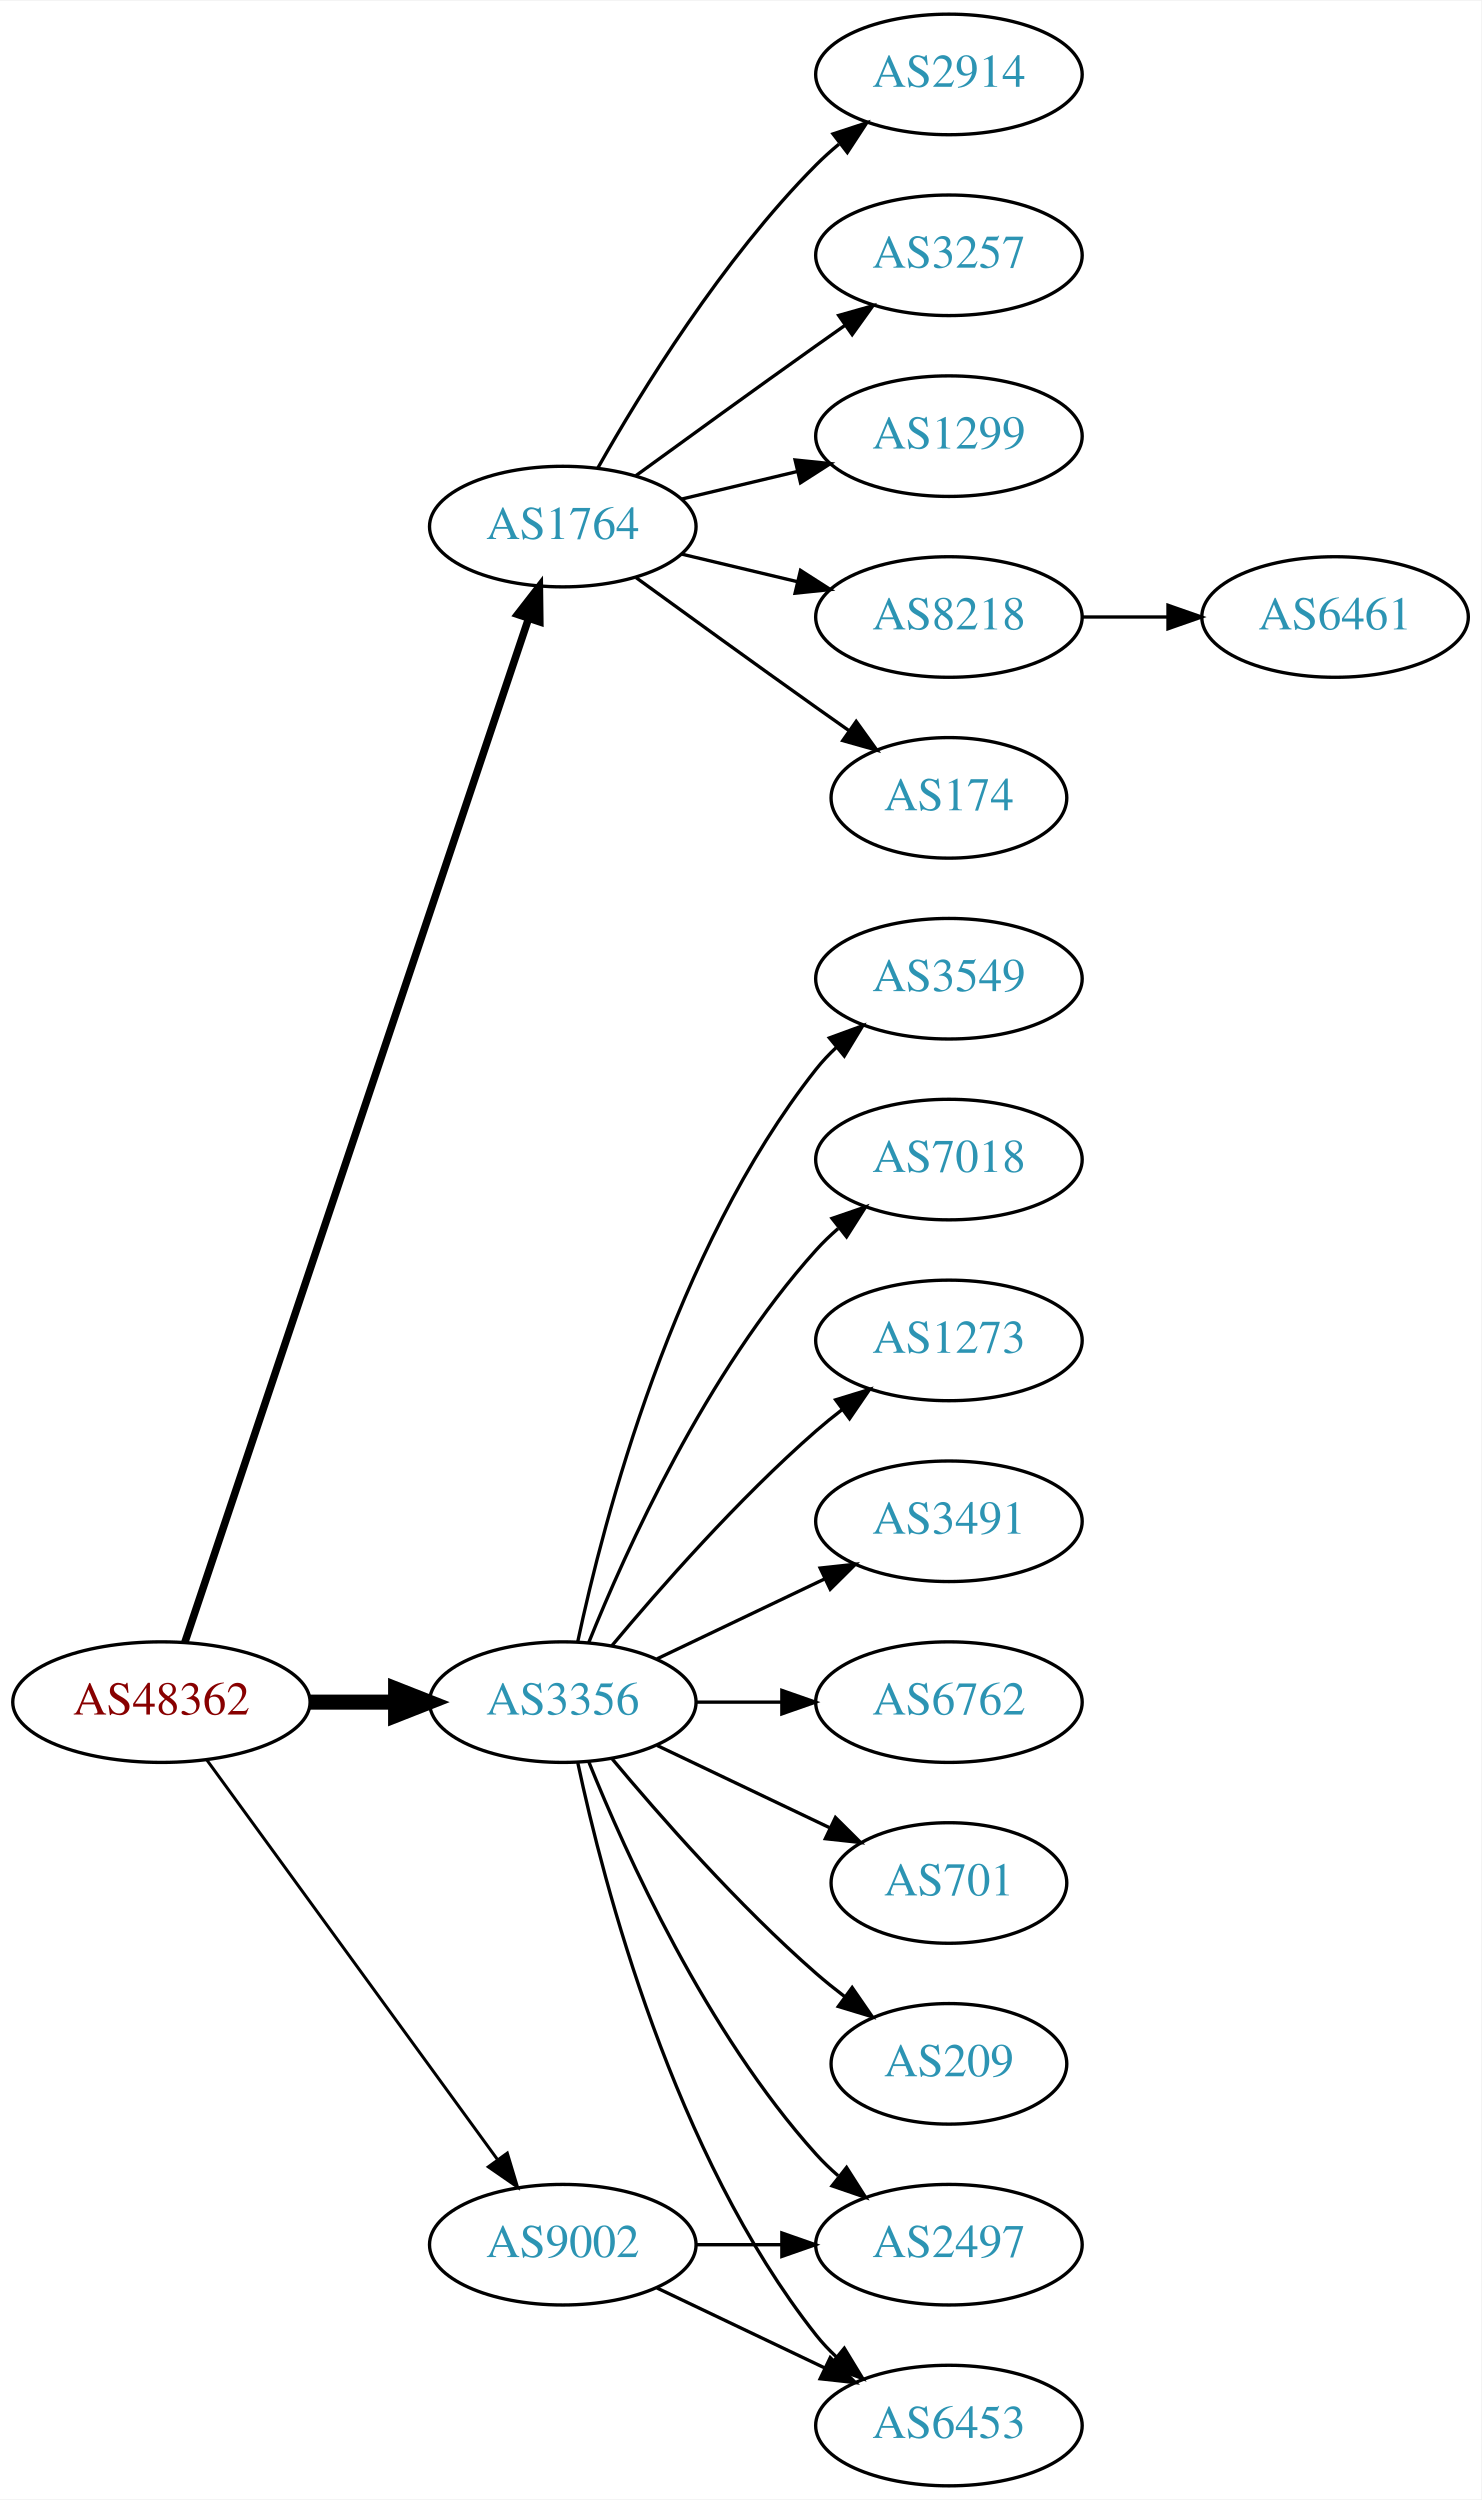
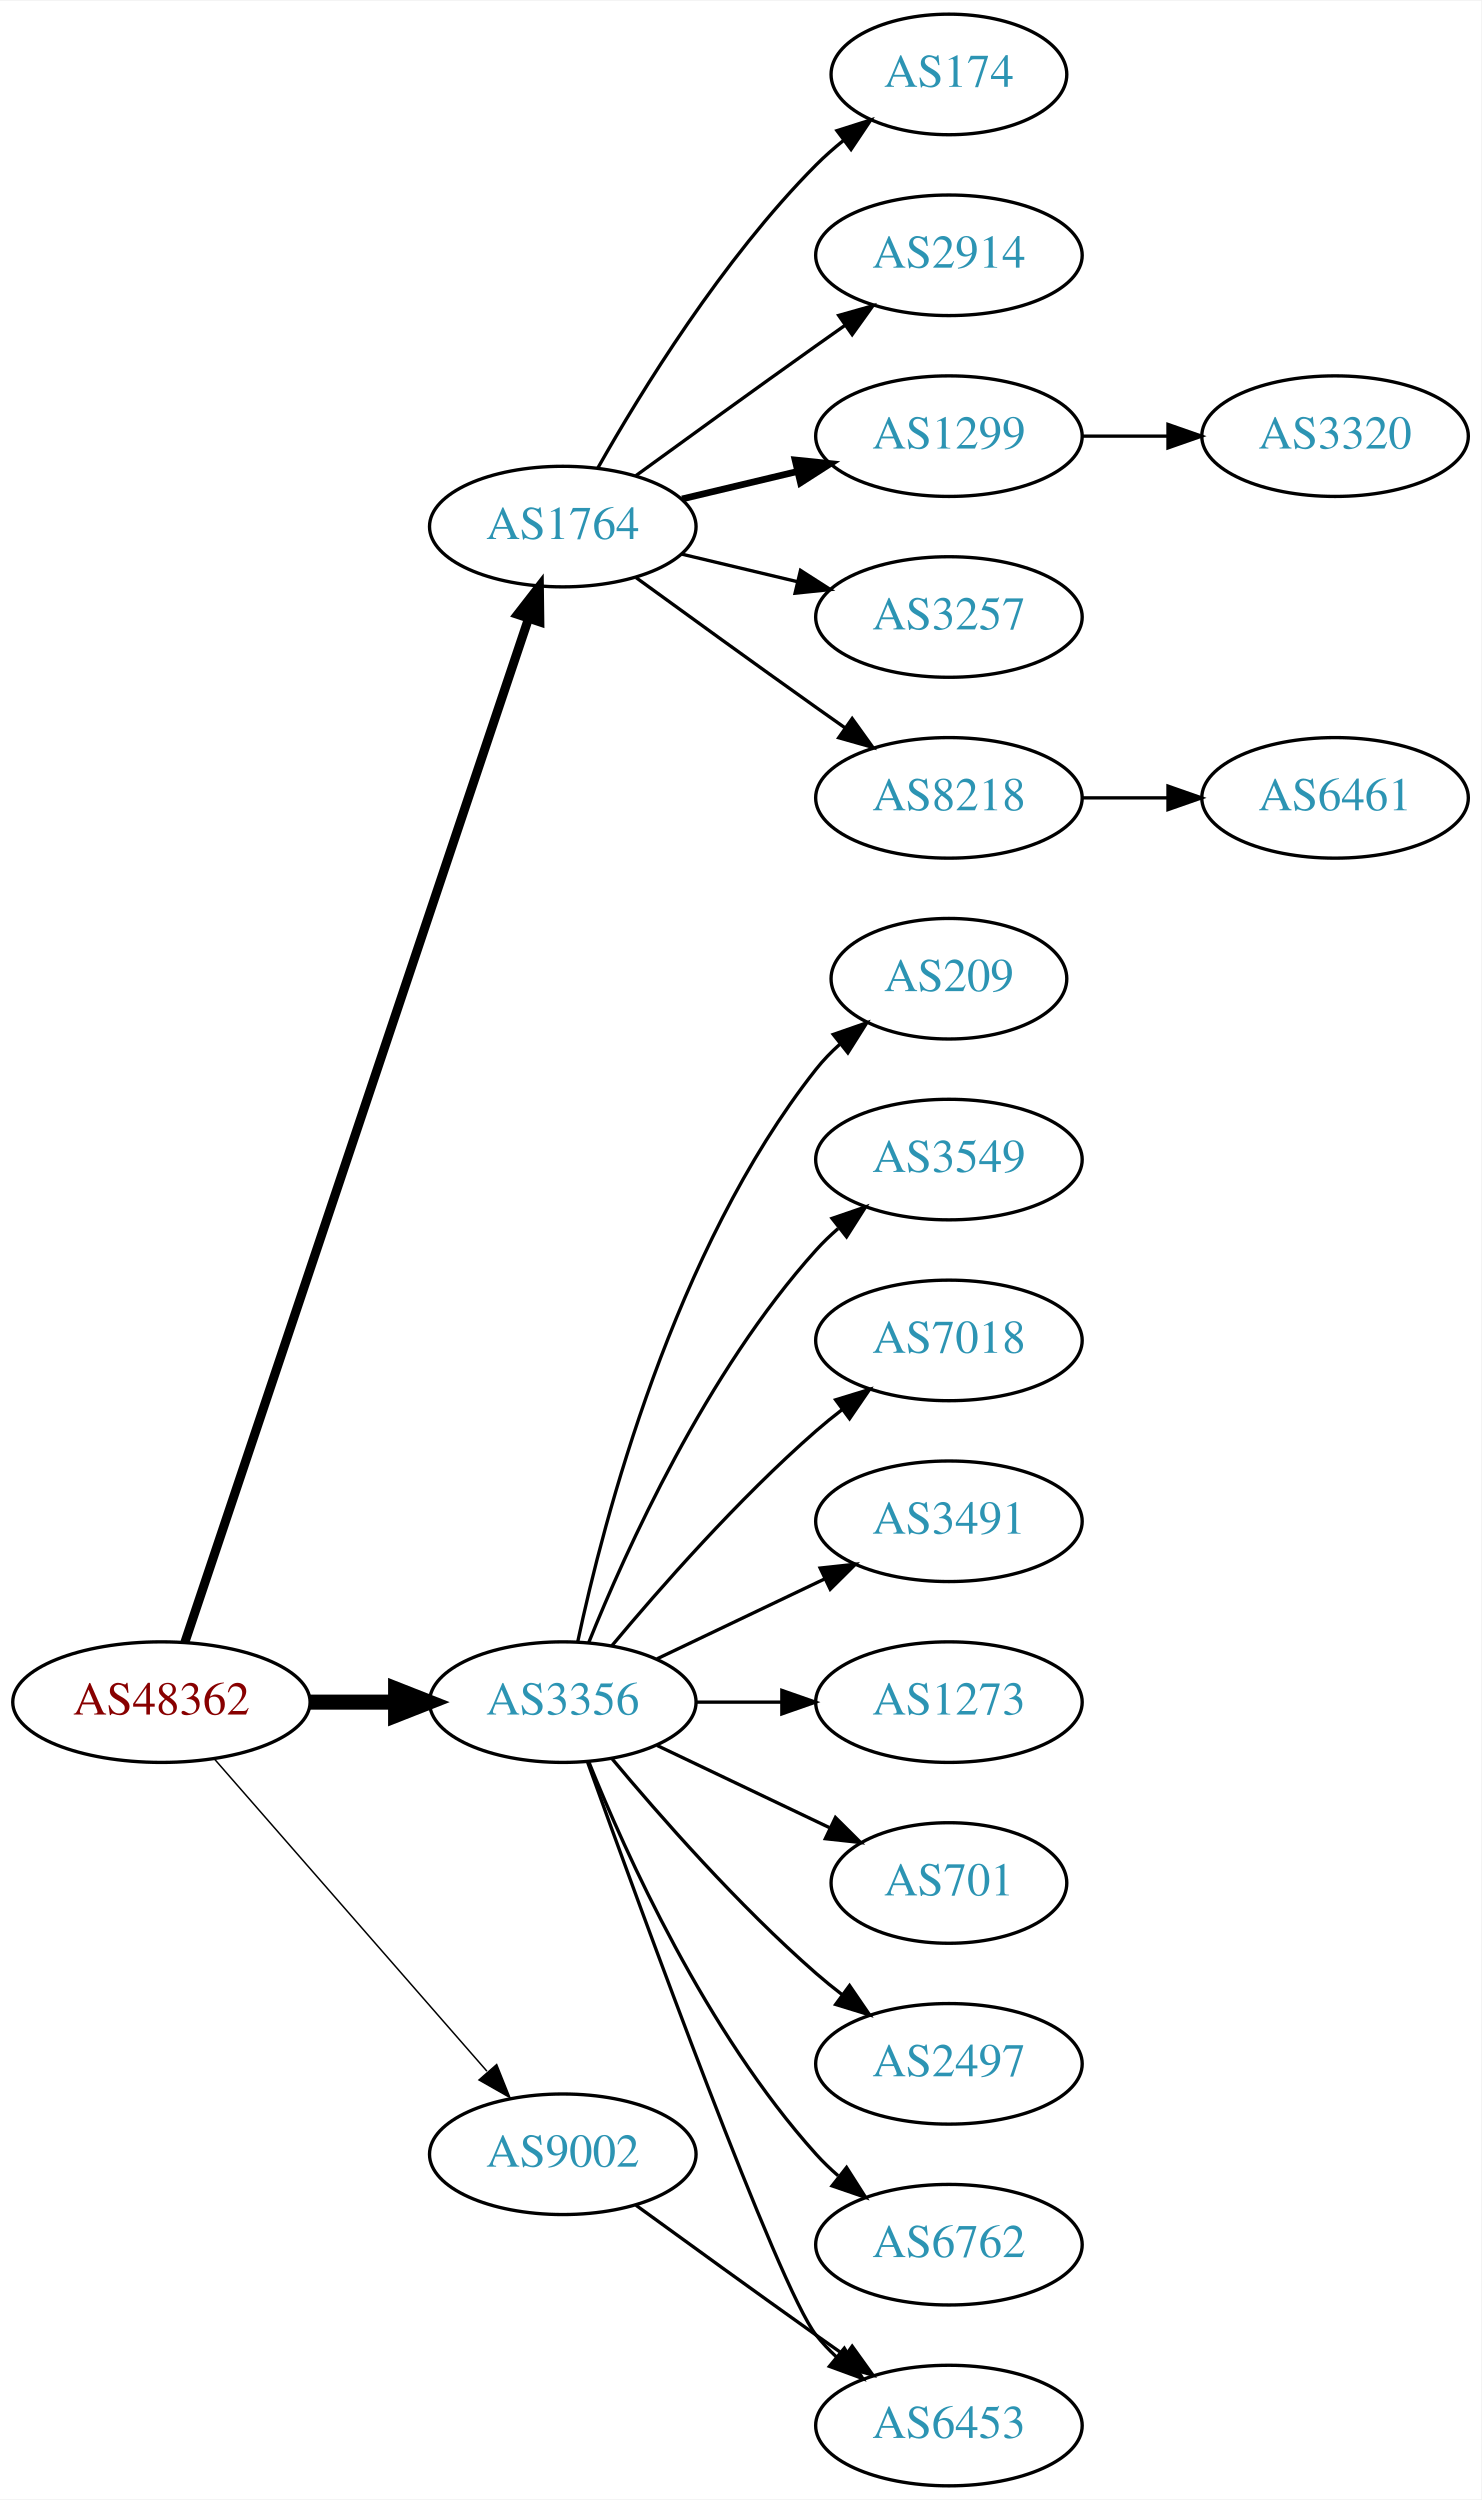
<svg xmlns="http://www.w3.org/2000/svg" xmlns:xlink="http://www.w3.org/1999/xlink" width="442pt" height="746pt" viewBox="0.00 0.00 442.27 746.00">
  <g id="graph0" class="graph" transform="scale(1 1) rotate(0) translate(4 742)">
    <polygon fill="white" stroke="none" points="-4,4 -4,-742 438.271,-742 438.271,4 -4,4" />
    <g id="node1" class="node">
      <g id="a_node1">
        <a xlink:href="/asn/48362" xlink:title="AS48362 ~ Stadtwerke Feldkirch [AT]">
          <ellipse fill="#ffffff" stroke="black" cx="44.196" cy="-234" rx="44.393" ry="18" />
          <text text-anchor="middle" x="44.196" y="-230.3" font-family="Times,serif" font-size="14.00" fill="#880000">AS48362</text>
        </a>
      </g>
    </g>
    <g id="node2" class="node">
      <g id="a_node2">
        <a xlink:href="/asn/1764" xlink:title="AS1764 ~ NEXTLAYER-AS [AT]">
          <ellipse fill="#ffffff" stroke="black" cx="164.039" cy="-585" rx="39.794" ry="18" />
          <text text-anchor="middle" x="164.039" y="-581.3" font-family="Times,serif" font-size="14.00" fill="#2c94b3">AS1764</text>
        </a>
      </g>
    </g>
    <g id="edge1" class="edge">
-       <path fill="none" stroke="black" stroke-width="2.25" d="M51.202,-251.889C70.43,-309.16 130.566,-488.279 153.773,-557.403" />
-       <polygon fill="black" stroke="black" stroke-width="2.25" points="150.544,-558.781 157.045,-567.147 157.18,-556.553 150.544,-558.781" />
+       <path fill="none" stroke="black" stroke-width="2.7" d="M51.202,-251.889C70.43,-309.16 130.566,-488.279 153.773,-557.403" />
+       <polygon fill="black" stroke="black" stroke-width="2.7" points="150.544,-558.781 157.045,-567.147 157.18,-556.553 150.544,-558.781" />
    </g>
    <g id="node3" class="node">
      <g id="a_node3">
        <a xlink:href="/asn/3356" xlink:title="AS3356 ~ Level 3 Parent, LLC [US]">
          <ellipse fill="#ffffff" stroke="black" cx="164.039" cy="-234" rx="39.794" ry="18" />
          <text text-anchor="middle" x="164.039" y="-230.3" font-family="Times,serif" font-size="14.00" fill="#2c94b3">AS3356</text>
        </a>
      </g>
    </g>
    <g id="edge2" class="edge">
      <path fill="none" stroke="black" stroke-width="4.5" d="M88.407,-234C96.72,-234 105.482,-234 113.965,-234" />
      <polygon fill="black" stroke="black" stroke-width="4.5" points="114.123,-237.938 124.123,-234 114.123,-230.063 114.123,-237.938" />
    </g>
    <g id="node4" class="node">
      <g id="a_node4">
        <a xlink:href="/asn/9002" xlink:title="AS9002 ~ RETN Limited [EU]">
-           <ellipse fill="#ffffff" stroke="black" cx="164.039" cy="-72" rx="39.794" ry="18" />
-           <text text-anchor="middle" x="164.039" y="-68.3" font-family="Times,serif" font-size="14.00" fill="#2c94b3">AS9002</text>
+           <ellipse fill="#ffffff" stroke="black" cx="164.039" cy="-99" rx="39.794" ry="18" />
+           <text text-anchor="middle" x="164.039" y="-95.3" font-family="Times,serif" font-size="14.00" fill="#2c94b3">AS9002</text>
        </a>
      </g>
    </g>
    <g id="edge3" class="edge">
-       <path fill="none" stroke="black" stroke-width="0.9" d="M57.807,-216.663C78.628,-188.04 120.29,-130.767 144.479,-97.514" />
-       <polygon fill="black" stroke="black" stroke-width="0.9" points="147.466,-99.358 150.518,-89.212 141.805,-95.24 147.466,-99.358" />
+       <path fill="none" stroke="black" stroke-width="0.45" d="M60.121,-216.902C80.663,-193.369 117.782,-150.845 141.379,-123.813" />
+       <polygon fill="black" stroke="black" stroke-width="0.45" points="144.296,-125.794 148.235,-115.959 139.022,-121.191 144.296,-125.794" />
    </g>
    <g id="node5" class="node">
      <g id="a_node5">
+         <a xlink:href="/asn/174" xlink:title="AS174 ~ Cogent Communications [US]">
+           <ellipse fill="#ffffff" stroke="black" cx="279.332" cy="-720" rx="35.194" ry="18" />
+           <text text-anchor="middle" x="279.332" y="-716.3" font-family="Times,serif" font-size="14.00" fill="#2c94b3">AS174</text>
+         </a>
+       </g>
+     </g>
+     <g id="edge4" class="edge">
+       <path fill="none" stroke="black" d="M174.498,-602.49C187.28,-625.096 211.712,-664.886 239.685,-693 242.185,-695.513 244.946,-697.949 247.807,-700.261" />
+       <polygon fill="black" stroke="black" points="245.905,-703.21 256.004,-706.413 250.108,-697.611 245.905,-703.21" />
+     </g>
+     <g id="node6" class="node">
+       <g id="a_node6">
+         <a xlink:href="/asn/2914" xlink:title="AS2914 ~ NTT America, Inc. [US]">
+           <ellipse fill="#ffffff" stroke="black" cx="279.332" cy="-666" rx="39.794" ry="18" />
+           <text text-anchor="middle" x="279.332" y="-662.3" font-family="Times,serif" font-size="14.00" fill="#2c94b3">AS2914</text>
+         </a>
+       </g>
+     </g>
+     <g id="edge5" class="edge">
+       <path fill="none" stroke="black" d="M185.887,-600.222C200.821,-611.091 221.435,-626.025 239.685,-639 242.506,-641.005 245.449,-643.085 248.397,-645.159" />
+       <polygon fill="black" stroke="black" points="246.424,-648.05 256.621,-650.926 250.443,-642.319 246.424,-648.05" />
+     </g>
+     <g id="node7" class="node">
+       <g id="a_node7">
        <a xlink:href="/asn/1299" xlink:title="AS1299 ~ Telia Carrier [EU]">
          <ellipse fill="#ffffff" stroke="black" cx="279.332" cy="-612" rx="39.794" ry="18" />
          <text text-anchor="middle" x="279.332" y="-608.3" font-family="Times,serif" font-size="14.00" fill="#2c94b3">AS1299</text>
        </a>
      </g>
    </g>
-     <g id="edge4" class="edge">
-       <path fill="none" stroke="black" d="M199.646,-593.248C210.517,-595.838 222.671,-598.735 234.114,-601.462" />
-       <polygon fill="black" stroke="black" points="233.397,-604.889 243.936,-603.803 235.02,-598.08 233.397,-604.889" />
-     </g>
-     <g id="node6" class="node">
-       <g id="a_node6">
-         <a xlink:href="/asn/8218" xlink:title="AS8218 ~ legacy Neotelecoms [FR]">
+     <g id="edge6" class="edge">
+       <path fill="none" stroke="black" stroke-width="2" d="M199.646,-593.248C210.517,-595.838 222.671,-598.735 234.114,-601.462" />
+       <polygon fill="black" stroke="black" stroke-width="2" points="233.397,-604.889 243.936,-603.803 235.02,-598.08 233.397,-604.889" />
+     </g>
+     <g id="node8" class="node">
+       <g id="a_node8">
+         <a xlink:href="/asn/3257" xlink:title="AS3257 ~ GTT [DE]">
          <ellipse fill="#ffffff" stroke="black" cx="279.332" cy="-558" rx="39.794" ry="18" />
-           <text text-anchor="middle" x="279.332" y="-554.3" font-family="Times,serif" font-size="14.00" fill="#2c94b3">AS8218</text>
-         </a>
-       </g>
-     </g>
-     <g id="edge5" class="edge">
+           <text text-anchor="middle" x="279.332" y="-554.3" font-family="Times,serif" font-size="14.00" fill="#2c94b3">AS3257</text>
+         </a>
+       </g>
+     </g>
+     <g id="edge7" class="edge">
      <path fill="none" stroke="black" d="M199.646,-576.752C210.517,-574.162 222.671,-571.265 234.114,-568.538" />
      <polygon fill="black" stroke="black" points="235.02,-571.92 243.936,-566.197 233.397,-565.111 235.02,-571.92" />
    </g>
-     <g id="node7" class="node">
-       <g id="a_node7">
-         <a xlink:href="/asn/174" xlink:title="AS174 ~ Cogent Communications [US]">
-           <ellipse fill="#ffffff" stroke="black" cx="279.332" cy="-504" rx="35.194" ry="18" />
-           <text text-anchor="middle" x="279.332" y="-500.3" font-family="Times,serif" font-size="14.00" fill="#2c94b3">AS174</text>
-         </a>
-       </g>
-     </g>
-     <g id="edge6" class="edge">
-       <path fill="none" stroke="black" d="M185.887,-569.778C200.821,-558.909 221.435,-543.975 239.685,-531 242.895,-528.718 246.264,-526.339 249.619,-523.982" />
-       <polygon fill="black" stroke="black" points="251.647,-526.834 257.83,-518.23 247.631,-521.101 251.647,-526.834" />
-     </g>
-     <g id="node8" class="node">
-       <g id="a_node8">
-         <a xlink:href="/asn/2914" xlink:title="AS2914 ~ NTT America, Inc. [US]">
-           <ellipse fill="#ffffff" stroke="black" cx="279.332" cy="-720" rx="39.794" ry="18" />
-           <text text-anchor="middle" x="279.332" y="-716.3" font-family="Times,serif" font-size="14.00" fill="#2c94b3">AS2914</text>
-         </a>
-       </g>
-     </g>
-     <g id="edge7" class="edge">
-       <path fill="none" stroke="black" d="M174.498,-602.49C187.28,-625.096 211.712,-664.886 239.685,-693 241.796,-695.121 244.092,-697.188 246.477,-699.171" />
-       <polygon fill="black" stroke="black" points="244.73,-702.242 254.793,-705.556 248.993,-696.69 244.73,-702.242" />
-     </g>
    <g id="node9" class="node">
      <g id="a_node9">
-         <a xlink:href="/asn/3257" xlink:title="AS3257 ~ GTT [DE]">
-           <ellipse fill="#ffffff" stroke="black" cx="279.332" cy="-666" rx="39.794" ry="18" />
-           <text text-anchor="middle" x="279.332" y="-662.3" font-family="Times,serif" font-size="14.00" fill="#2c94b3">AS3257</text>
+         <a xlink:href="/asn/8218" xlink:title="AS8218 ~ legacy Neotelecoms [FR]">
+           <ellipse fill="#ffffff" stroke="black" cx="279.332" cy="-504" rx="39.794" ry="18" />
+           <text text-anchor="middle" x="279.332" y="-500.3" font-family="Times,serif" font-size="14.00" fill="#2c94b3">AS8218</text>
        </a>
      </g>
    </g>
    <g id="edge8" class="edge">
-       <path fill="none" stroke="black" d="M185.887,-600.222C200.821,-611.091 221.435,-626.025 239.685,-639 242.506,-641.005 245.449,-643.085 248.397,-645.159" />
-       <polygon fill="black" stroke="black" points="246.424,-648.05 256.621,-650.926 250.443,-642.319 246.424,-648.05" />
-     </g>
-     <g id="node11" class="node">
-       <g id="a_node11">
-         <a xlink:href="/asn/3549" xlink:title="AS3549 ~ Level 3 Parent, LLC [US]">
-           <ellipse fill="#ffffff" stroke="black" cx="279.332" cy="-450" rx="39.794" ry="18" />
-           <text text-anchor="middle" x="279.332" y="-446.3" font-family="Times,serif" font-size="14.00" fill="#2c94b3">AS3549</text>
-         </a>
-       </g>
-     </g>
-     <g id="edge10" class="edge">
-       <path fill="none" stroke="black" d="M168.529,-252.16C176.16,-288.03 197.152,-369.155 239.685,-423 241.493,-425.288 243.545,-427.462 245.74,-429.51" />
-       <polygon fill="black" stroke="black" points="243.651,-432.323 253.6,-435.966 248.094,-426.914 243.651,-432.323" />
+       <path fill="none" stroke="black" d="M185.887,-569.778C200.821,-558.909 221.435,-543.975 239.685,-531 242.506,-528.995 245.449,-526.915 248.397,-524.841" />
+       <polygon fill="black" stroke="black" points="250.443,-527.681 256.621,-519.074 246.424,-521.95 250.443,-527.681" />
    </g>
    <g id="node12" class="node">
      <g id="a_node12">
-         <a xlink:href="/asn/7018" xlink:title="AS7018 ~ AT&amp;T Services, Inc. [US]">
+         <a xlink:href="/asn/209" xlink:title="AS209 ~ CenturyLink Communications, LLC [US]">
+           <ellipse fill="#ffffff" stroke="black" cx="279.332" cy="-450" rx="35.194" ry="18" />
+           <text text-anchor="middle" x="279.332" y="-446.3" font-family="Times,serif" font-size="14.00" fill="#2c94b3">AS209</text>
+         </a>
+       </g>
+     </g>
+     <g id="edge11" class="edge">
+       <path fill="none" stroke="black" d="M168.529,-252.16C176.16,-288.03 197.152,-369.155 239.685,-423 241.765,-425.633 244.17,-428.116 246.743,-430.428" />
+       <polygon fill="black" stroke="black" points="244.799,-433.354 254.806,-436.835 249.154,-427.873 244.799,-433.354" />
+     </g>
+     <g id="node13" class="node">
+       <g id="a_node13">
+         <a xlink:href="/asn/3549" xlink:title="AS3549 ~ Level 3 Parent, LLC [US]">
          <ellipse fill="#ffffff" stroke="black" cx="279.332" cy="-396" rx="39.794" ry="18" />
-           <text text-anchor="middle" x="279.332" y="-392.3" font-family="Times,serif" font-size="14.00" fill="#2c94b3">AS7018</text>
-         </a>
-       </g>
-     </g>
-     <g id="edge11" class="edge">
+           <text text-anchor="middle" x="279.332" y="-392.3" font-family="Times,serif" font-size="14.00" fill="#2c94b3">AS3549</text>
+         </a>
+       </g>
+     </g>
+     <g id="edge12" class="edge">
      <path fill="none" stroke="black" d="M171.786,-251.787C182.837,-279.243 206.891,-332.578 239.685,-369 241.688,-371.224 243.906,-373.363 246.239,-375.397" />
      <polygon fill="black" stroke="black" points="244.437,-378.433 254.458,-381.873 248.769,-372.935 244.437,-378.433" />
    </g>
-     <g id="node13" class="node">
-       <g id="a_node13">
-         <a xlink:href="/asn/1273" xlink:title="AS1273 ~ Vodafone Group PLC [EU]">
+     <g id="node14" class="node">
+       <g id="a_node14">
+         <a xlink:href="/asn/7018" xlink:title="AS7018 ~ AT&amp;T Services, Inc. [US]">
          <ellipse fill="#ffffff" stroke="black" cx="279.332" cy="-342" rx="39.794" ry="18" />
-           <text text-anchor="middle" x="279.332" y="-338.3" font-family="Times,serif" font-size="14.00" fill="#2c94b3">AS1273</text>
-         </a>
-       </g>
-     </g>
-     <g id="edge12" class="edge">
+           <text text-anchor="middle" x="279.332" y="-338.3" font-family="Times,serif" font-size="14.00" fill="#2c94b3">AS7018</text>
+         </a>
+       </g>
+     </g>
+     <g id="edge13" class="edge">
      <path fill="none" stroke="black" d="M178.669,-250.817C192.951,-267.929 216.498,-294.745 239.685,-315 242.151,-317.154 244.789,-319.294 247.487,-321.372" />
      <polygon fill="black" stroke="black" points="245.512,-324.264 255.641,-327.37 249.66,-318.625 245.512,-324.264" />
    </g>
-     <g id="node14" class="node">
-       <g id="a_node14">
+     <g id="node15" class="node">
+       <g id="a_node15">
        <a xlink:href="/asn/3491" xlink:title="AS3491 ~ PCCW Global, Inc. [US]">
          <ellipse fill="#ffffff" stroke="black" cx="279.332" cy="-288" rx="39.794" ry="18" />
          <text text-anchor="middle" x="279.332" y="-284.3" font-family="Times,serif" font-size="14.00" fill="#2c94b3">AS3491</text>
        </a>
      </g>
    </g>
-     <g id="edge13" class="edge">
+     <g id="edge14" class="edge">
      <path fill="none" stroke="black" d="M192.175,-246.934C207.169,-254.081 225.99,-263.052 242.213,-270.785" />
      <polygon fill="black" stroke="black" points="240.884,-274.028 251.417,-275.171 243.895,-267.709 240.884,-274.028" />
    </g>
-     <g id="node15" class="node">
-       <g id="a_node15">
-         <a xlink:href="/asn/6762" xlink:title="AS6762 ~ TELECOM ITALIA SPARKLE S.p.A. [IT]">
+     <g id="node16" class="node">
+       <g id="a_node16">
+         <a xlink:href="/asn/1273" xlink:title="AS1273 ~ Vodafone Group PLC [EU]">
          <ellipse fill="#ffffff" stroke="black" cx="279.332" cy="-234" rx="39.794" ry="18" />
-           <text text-anchor="middle" x="279.332" y="-230.3" font-family="Times,serif" font-size="14.00" fill="#2c94b3">AS6762</text>
-         </a>
-       </g>
-     </g>
-     <g id="edge14" class="edge">
+           <text text-anchor="middle" x="279.332" y="-230.3" font-family="Times,serif" font-size="14.00" fill="#2c94b3">AS1273</text>
+         </a>
+       </g>
+     </g>
+     <g id="edge15" class="edge">
      <path fill="none" stroke="black" d="M203.711,-234C211.914,-234 220.678,-234 229.21,-234" />
      <polygon fill="black" stroke="black" points="229.449,-237.5 239.449,-234 229.449,-230.5 229.449,-237.5" />
    </g>
-     <g id="node16" class="node">
-       <g id="a_node16">
+     <g id="node17" class="node">
+       <g id="a_node17">
        <a xlink:href="/asn/701" xlink:title="AS701 ~ UUNET [US]">
          <ellipse fill="#ffffff" stroke="black" cx="279.332" cy="-180" rx="35.194" ry="18" />
          <text text-anchor="middle" x="279.332" y="-176.3" font-family="Times,serif" font-size="14.00" fill="#2c94b3">AS701</text>
        </a>
      </g>
    </g>
-     <g id="edge15" class="edge">
+     <g id="edge16" class="edge">
      <path fill="none" stroke="black" d="M192.175,-221.066C207.607,-213.71 227.092,-204.423 243.628,-196.541" />
      <polygon fill="black" stroke="black" points="245.448,-199.551 252.969,-192.089 242.436,-193.232 245.448,-199.551" />
    </g>
-     <g id="node17" class="node">
-       <g id="a_node17">
-         <a xlink:href="/asn/2497" xlink:title="AS2497 ~ Internet Initiative Japan Inc. [JP]">
-           <ellipse fill="#ffffff" stroke="black" cx="279.332" cy="-72" rx="39.794" ry="18" />
-           <text text-anchor="middle" x="279.332" y="-68.3" font-family="Times,serif" font-size="14.00" fill="#2c94b3">AS2497</text>
-         </a>
-       </g>
-     </g>
-     <g id="edge16" class="edge">
-       <path fill="none" stroke="black" d="M171.786,-216.213C182.837,-188.757 206.891,-135.422 239.685,-99 241.688,-96.776 243.906,-94.637 246.239,-92.603" />
-       <polygon fill="black" stroke="black" points="248.769,-95.065 254.458,-86.127 244.437,-89.567 248.769,-95.065" />
-     </g>
    <g id="node18" class="node">
      <g id="a_node18">
-         <a xlink:href="/asn/209" xlink:title="AS209 ~ CenturyLink Communications, LLC [US]">
-           <ellipse fill="#ffffff" stroke="black" cx="279.332" cy="-126" rx="35.194" ry="18" />
-           <text text-anchor="middle" x="279.332" y="-122.3" font-family="Times,serif" font-size="14.00" fill="#2c94b3">AS209</text>
-         </a>
-       </g>
-     </g>
-     <g id="edge17" class="edge">
-       <path fill="none" stroke="black" d="M178.669,-217.183C192.951,-200.071 216.498,-173.255 239.685,-153 242.355,-150.668 245.228,-148.352 248.158,-146.114" />
-       <polygon fill="black" stroke="black" points="250.436,-148.784 256.449,-140.061 246.309,-143.13 250.436,-148.784" />
-     </g>
-     <g id="node19" class="node">
-       <g id="a_node19">
        <a xlink:href="/asn/6453" xlink:title="AS6453 ~ TATA COMMUNICATIONS (AMERICA) INC [US]">
          <ellipse fill="#ffffff" stroke="black" cx="279.332" cy="-18" rx="39.794" ry="18" />
          <text text-anchor="middle" x="279.332" y="-14.3" font-family="Times,serif" font-size="14.00" fill="#2c94b3">AS6453</text>
        </a>
      </g>
    </g>
+     <g id="edge17" class="edge">
+       <path fill="none" stroke="black" d="M171.412,-216.175C187.353,-171.849 228.478,-59.188 239.685,-45 241.493,-42.712 243.545,-40.538 245.74,-38.49" />
+       <polygon fill="black" stroke="black" points="248.094,-41.086 253.6,-32.034 243.651,-35.677 248.094,-41.086" />
+     </g>
+     <g id="node19" class="node">
+       <g id="a_node19">
+         <a xlink:href="/asn/2497" xlink:title="AS2497 ~ Internet Initiative Japan Inc. [JP]">
+           <ellipse fill="#ffffff" stroke="black" cx="279.332" cy="-126" rx="39.794" ry="18" />
+           <text text-anchor="middle" x="279.332" y="-122.3" font-family="Times,serif" font-size="14.00" fill="#2c94b3">AS2497</text>
+         </a>
+       </g>
+     </g>
    <g id="edge18" class="edge">
-       <path fill="none" stroke="black" d="M168.529,-215.84C176.16,-179.97 197.152,-98.845 239.685,-45 241.493,-42.712 243.545,-40.538 245.74,-38.49" />
-       <polygon fill="black" stroke="black" points="248.094,-41.086 253.6,-32.034 243.651,-35.677 248.094,-41.086" />
+       <path fill="none" stroke="black" d="M178.669,-217.183C192.951,-200.071 216.498,-173.255 239.685,-153 242.151,-150.846 244.789,-148.706 247.487,-146.628" />
+       <polygon fill="black" stroke="black" points="249.66,-149.375 255.641,-140.63 245.512,-143.736 249.66,-149.375" />
+     </g>
+     <g id="node20" class="node">
+       <g id="a_node20">
+         <a xlink:href="/asn/6762" xlink:title="AS6762 ~ TELECOM ITALIA SPARKLE S.p.A. [IT]">
+           <ellipse fill="#ffffff" stroke="black" cx="279.332" cy="-72" rx="39.794" ry="18" />
+           <text text-anchor="middle" x="279.332" y="-68.3" font-family="Times,serif" font-size="14.00" fill="#2c94b3">AS6762</text>
+         </a>
+       </g>
    </g>
    <g id="edge19" class="edge">
-       <path fill="none" stroke="black" d="M203.711,-72C211.914,-72 220.678,-72 229.21,-72" />
-       <polygon fill="black" stroke="black" points="229.449,-75.5 239.449,-72 229.449,-68.5 229.449,-75.5" />
+       <path fill="none" stroke="black" d="M171.786,-216.213C182.837,-188.757 206.891,-135.422 239.685,-99 241.688,-96.776 243.906,-94.637 246.239,-92.603" />
+       <polygon fill="black" stroke="black" points="248.769,-95.065 254.458,-86.127 244.437,-89.567 248.769,-95.065" />
    </g>
    <g id="edge20" class="edge">
-       <path fill="none" stroke="black" d="M192.175,-59.066C207.169,-51.919 225.99,-42.948 242.213,-35.215" />
-       <polygon fill="black" stroke="black" points="243.895,-38.291 251.417,-30.829 240.884,-31.972 243.895,-38.291" />
+       <path fill="none" stroke="black" d="M185.887,-83.778C200.821,-72.909 221.435,-57.975 239.685,-45 242.506,-42.995 245.449,-40.915 248.397,-38.841" />
+       <polygon fill="black" stroke="black" points="250.443,-41.681 256.621,-33.074 246.424,-35.95 250.443,-41.681" />
    </g>
    <g id="node10" class="node">
      <g id="a_node10">
+         <a xlink:href="/asn/3320" xlink:title="AS3320 ~ DTAG [DE]">
+           <ellipse fill="#ffffff" stroke="black" cx="394.625" cy="-612" rx="39.794" ry="18" />
+           <text text-anchor="middle" x="394.625" y="-608.3" font-family="Times,serif" font-size="14.00" fill="#2c94b3">AS3320</text>
+         </a>
+       </g>
+     </g>
+     <g id="edge9" class="edge">
+       <path fill="none" stroke="black" d="M319.004,-612C327.207,-612 335.971,-612 344.503,-612" />
+       <polygon fill="black" stroke="black" points="344.742,-615.5 354.742,-612 344.742,-608.5 344.742,-615.5" />
+     </g>
+     <g id="node11" class="node">
+       <g id="a_node11">
        <a xlink:href="/asn/6461" xlink:title="AS6461 ~ Zayo Bandwidth [US]">
-           <ellipse fill="#ffffff" stroke="black" cx="394.625" cy="-558" rx="39.794" ry="18" />
-           <text text-anchor="middle" x="394.625" y="-554.3" font-family="Times,serif" font-size="14.00" fill="#2c94b3">AS6461</text>
-         </a>
-       </g>
-     </g>
-     <g id="edge9" class="edge">
-       <path fill="none" stroke="black" d="M319.004,-558C327.207,-558 335.971,-558 344.503,-558" />
-       <polygon fill="black" stroke="black" points="344.742,-561.5 354.742,-558 344.742,-554.5 344.742,-561.5" />
+           <ellipse fill="#ffffff" stroke="black" cx="394.625" cy="-504" rx="39.794" ry="18" />
+           <text text-anchor="middle" x="394.625" y="-500.3" font-family="Times,serif" font-size="14.00" fill="#2c94b3">AS6461</text>
+         </a>
+       </g>
+     </g>
+     <g id="edge10" class="edge">
+       <path fill="none" stroke="black" d="M319.004,-504C327.207,-504 335.971,-504 344.503,-504" />
+       <polygon fill="black" stroke="black" points="344.742,-507.5 354.742,-504 344.742,-500.5 344.742,-507.5" />
    </g>
  </g>
</svg>
